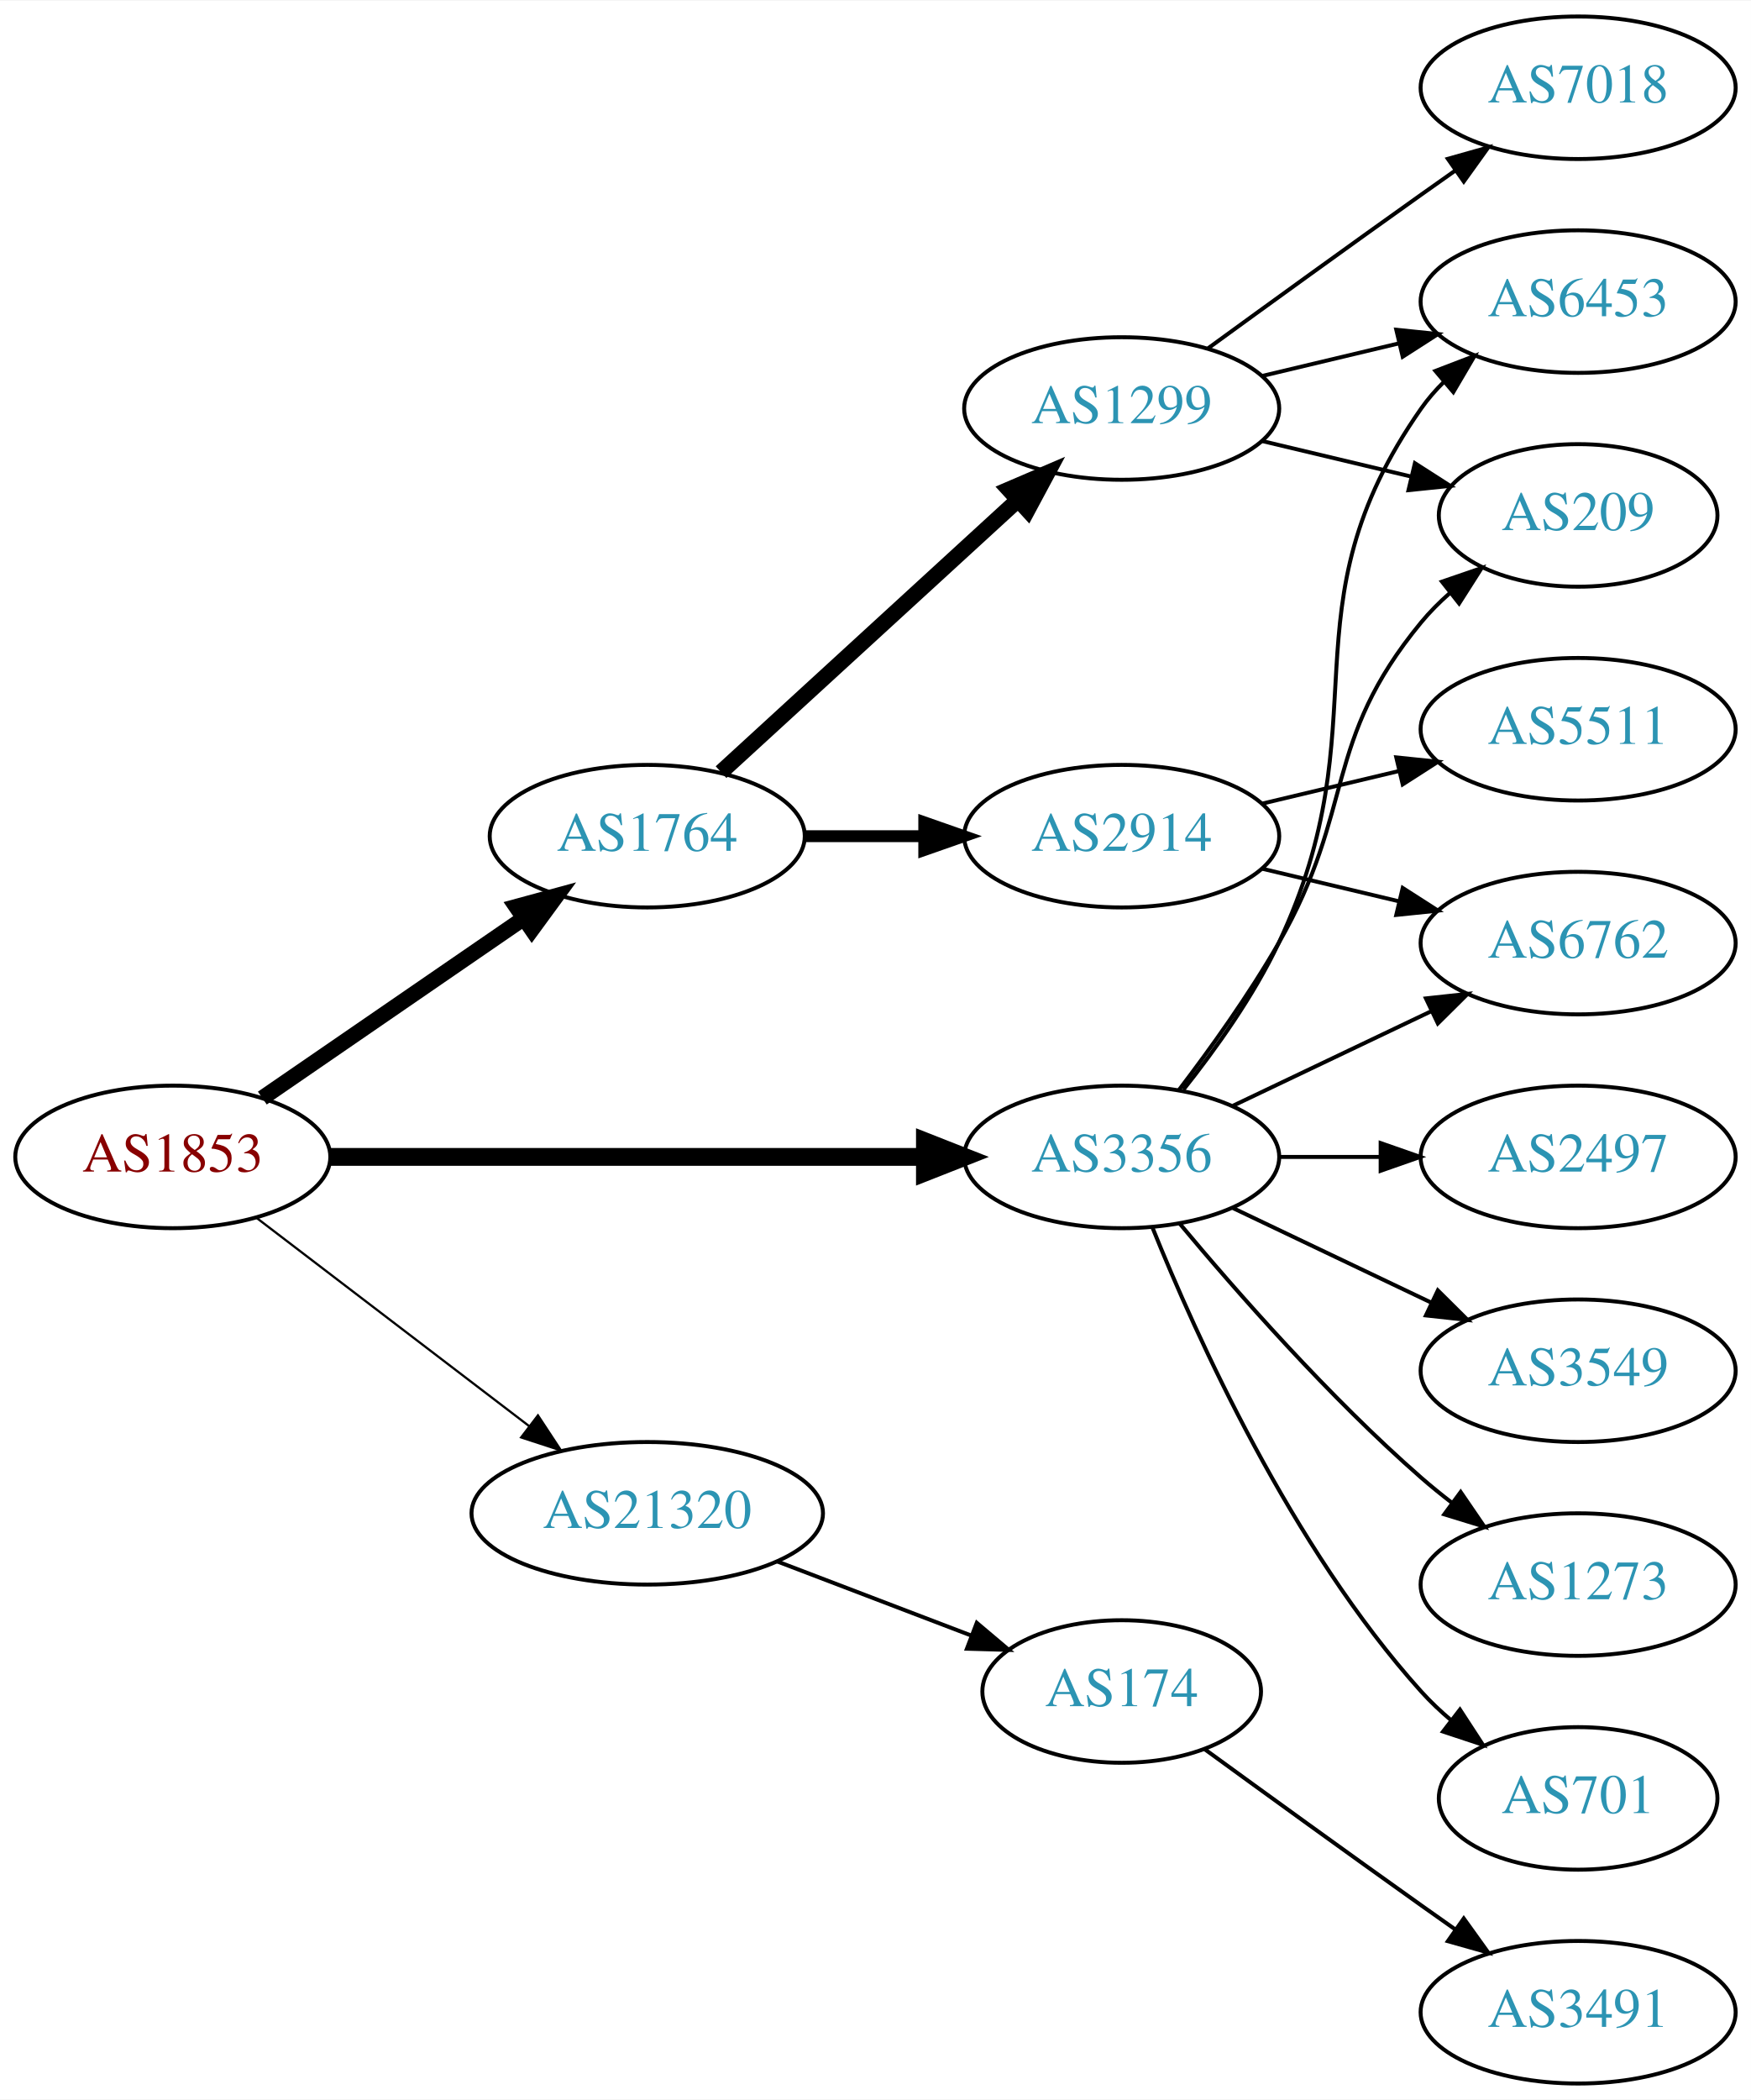
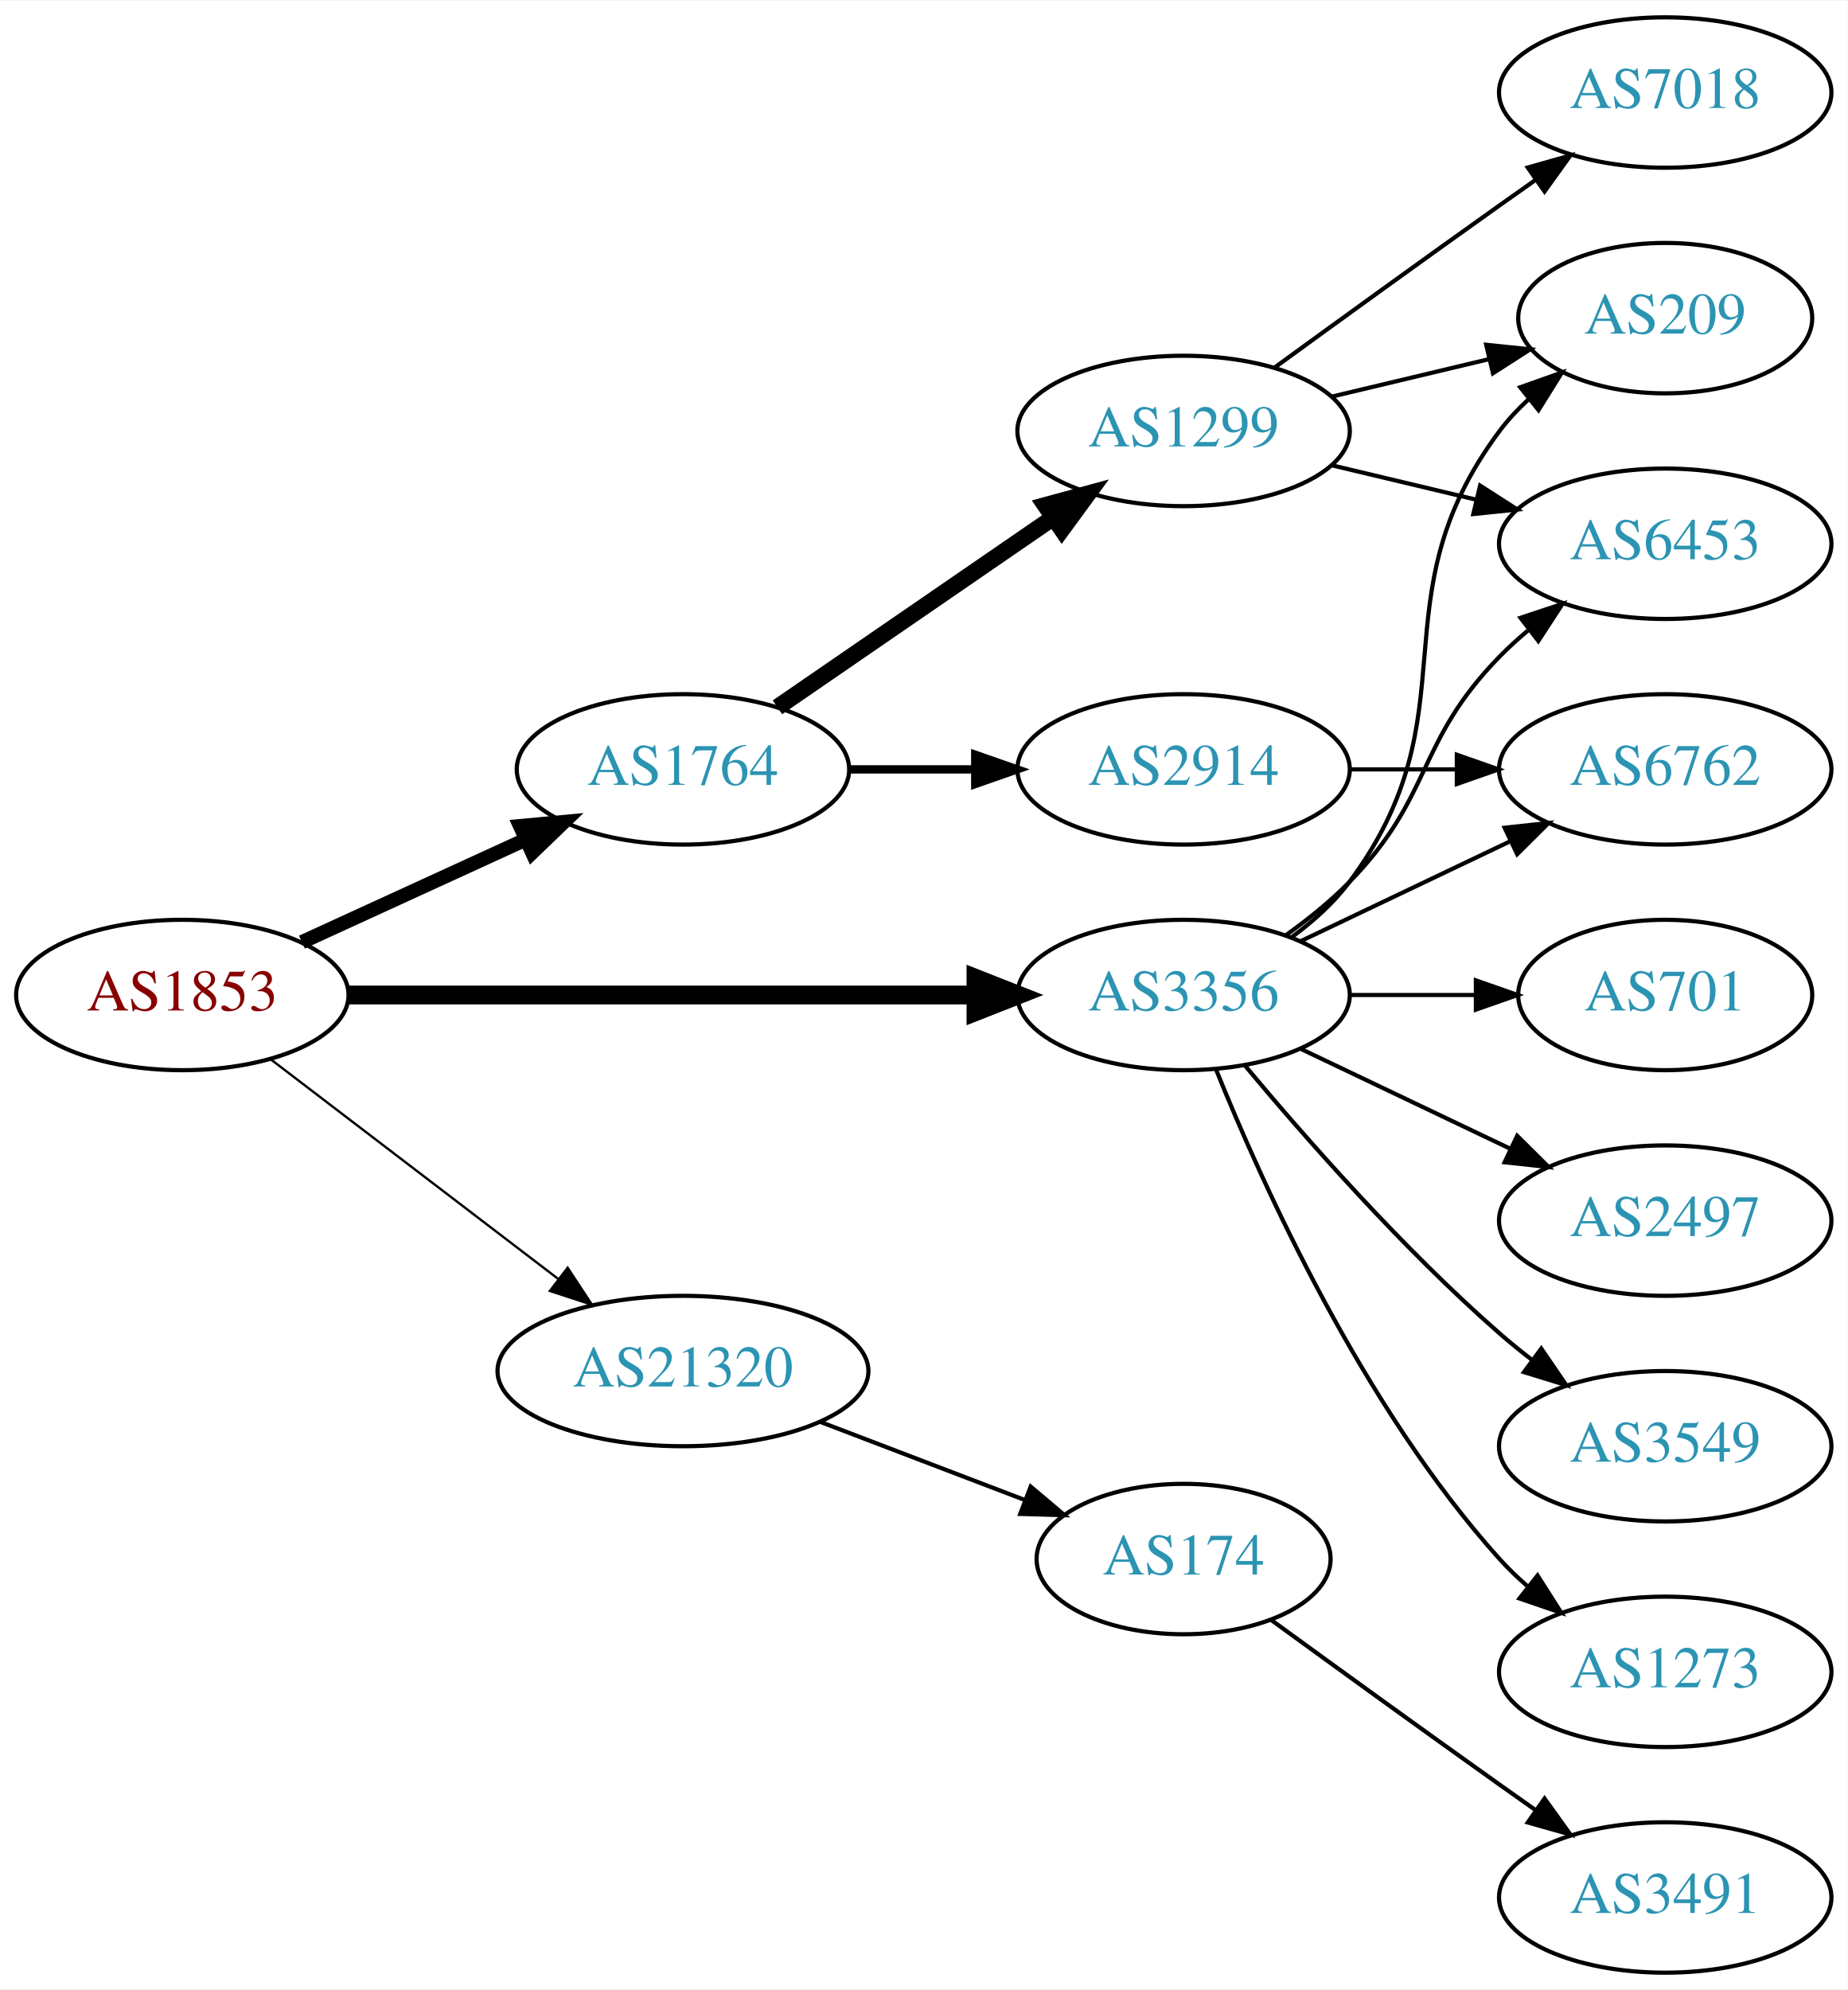
- <svg xmlns="http://www.w3.org/2000/svg" xmlns:xlink="http://www.w3.org/1999/xlink" width="442pt" height="530pt" viewBox="0.00 0.00 442.27 530.00">
-   <g id="graph0" class="graph" transform="scale(1 1) rotate(0) translate(4 526)">
-     <polygon fill="white" stroke="none" points="-4,4 -4,-526 438.271,-526 438.271,4 -4,4" />
+ <svg xmlns="http://www.w3.org/2000/svg" xmlns:xlink="http://www.w3.org/1999/xlink" width="442pt" height="476pt" viewBox="0.00 0.00 442.27 476.00">
+   <g id="graph0" class="graph" transform="scale(1 1) rotate(0) translate(4 472)">
+     <polygon fill="white" stroke="none" points="-4,4 -4,-472 438.271,-472 438.271,4 -4,4" />
    <g id="node1" class="node">
      <g id="a_node1">
        <a xlink:href="/asn/1853" xlink:title="AS1853 ~ ACOnet Backbone [AT]">
          <ellipse fill="#ffffff" stroke="black" cx="39.647" cy="-234" rx="39.794" ry="18" />
          <text text-anchor="middle" x="39.647" y="-230.3" font-family="Times,serif" font-size="14.00" fill="#880000">AS1853</text>
        </a>
      </g>
    </g>
    <g id="node2" class="node">
      <g id="a_node2">
        <a xlink:href="/asn/1764" xlink:title="AS1764 ~ NEXTLAYER-AS [AT]">
-           <ellipse fill="#ffffff" stroke="black" cx="159.489" cy="-315" rx="39.794" ry="18" />
-           <text text-anchor="middle" x="159.489" y="-311.3" font-family="Times,serif" font-size="14.00" fill="#2c94b3">AS1764</text>
+           <ellipse fill="#ffffff" stroke="black" cx="159.489" cy="-288" rx="39.794" ry="18" />
+           <text text-anchor="middle" x="159.489" y="-284.3" font-family="Times,serif" font-size="14.00" fill="#2c94b3">AS1764</text>
        </a>
      </g>
    </g>
    <g id="edge1" class="edge">
-       <path fill="none" stroke="black" stroke-width="3.938" d="M62.261,-248.857C80.749,-261.565 107.563,-279.995 128.192,-294.175" />
-       <polygon fill="black" stroke="black" stroke-width="3.938" points="126.389,-297.183 136.613,-299.963 130.354,-291.414 126.389,-297.183" />
+       <path fill="none" stroke="black" stroke-width="3.375" d="M68.275,-246.661C84.232,-253.973 104.503,-263.261 121.786,-271.181" />
+       <polygon fill="black" stroke="black" stroke-width="3.375" points="120.484,-274.435 131.033,-275.419 123.4,-268.071 120.484,-274.435" />
    </g>
    <g id="node3" class="node">
      <g id="a_node3">
        <a xlink:href="/asn/3356" xlink:title="AS3356 ~ Level 3 Parent, LLC [US]">
          <ellipse fill="#ffffff" stroke="black" cx="279.332" cy="-234" rx="39.794" ry="18" />
          <text text-anchor="middle" x="279.332" y="-230.3" font-family="Times,serif" font-size="14.00" fill="#2c94b3">AS3356</text>
        </a>
      </g>
    </g>
    <g id="edge2" class="edge">
      <path fill="none" stroke="black" stroke-width="4.5" d="M79.364,-234C120.282,-234 184.922,-234 229.356,-234" />
      <polygon fill="black" stroke="black" stroke-width="4.5" points="229.631,-237.938 239.631,-234 229.631,-230.063 229.631,-237.938" />
    </g>
    <g id="node4" class="node">
      <g id="a_node4">
        <a xlink:href="/asn/21320" xlink:title="AS21320 ~ GEANT Vereniging [EU]">
          <ellipse fill="#ffffff" stroke="black" cx="159.489" cy="-144" rx="44.393" ry="18" />
          <text text-anchor="middle" x="159.489" y="-140.3" font-family="Times,serif" font-size="14.00" fill="#2c94b3">AS21320</text>
        </a>
      </g>
    </g>
    <g id="edge3" class="edge">
      <path fill="none" stroke="black" stroke-width="0.562" d="M60.904,-218.528C79.843,-204.064 108.324,-182.313 129.635,-166.037" />
      <polygon fill="black" stroke="black" stroke-width="0.562" points="131.881,-168.725 137.704,-159.874 127.632,-163.162 131.881,-168.725" />
    </g>
    <g id="node5" class="node">
      <g id="a_node5">
        <a xlink:href="/asn/1299" xlink:title="AS1299 ~ Telia Carrier [EU]">
-           <ellipse fill="#ffffff" stroke="black" cx="279.332" cy="-423" rx="39.794" ry="18" />
-           <text text-anchor="middle" x="279.332" y="-419.3" font-family="Times,serif" font-size="14.00" fill="#2c94b3">AS1299</text>
+           <ellipse fill="#ffffff" stroke="black" cx="279.332" cy="-369" rx="39.794" ry="18" />
+           <text text-anchor="middle" x="279.332" y="-365.3" font-family="Times,serif" font-size="14.00" fill="#2c94b3">AS1299</text>
        </a>
      </g>
    </g>
    <g id="edge4" class="edge">
-       <path fill="none" stroke="black" stroke-width="4" d="M178.131,-331.169C198.004,-349.382 230.466,-379.133 253.035,-399.817" />
-       <polygon fill="black" stroke="black" stroke-width="4" points="250.832,-402.545 260.569,-406.721 255.561,-397.384 250.832,-402.545" />
+       <path fill="none" stroke="black" stroke-width="4" d="M182.103,-302.857C200.592,-315.565 227.405,-333.995 248.035,-348.175" />
+       <polygon fill="black" stroke="black" stroke-width="4" points="246.232,-351.183 256.455,-353.963 250.197,-345.414 246.232,-351.183" />
    </g>
    <g id="node6" class="node">
      <g id="a_node6">
        <a xlink:href="/asn/2914" xlink:title="AS2914 ~ NTT America, Inc. [US]">
-           <ellipse fill="#ffffff" stroke="black" cx="279.332" cy="-315" rx="39.794" ry="18" />
-           <text text-anchor="middle" x="279.332" y="-311.3" font-family="Times,serif" font-size="14.00" fill="#2c94b3">AS2914</text>
+           <ellipse fill="#ffffff" stroke="black" cx="279.332" cy="-288" rx="39.794" ry="18" />
+           <text text-anchor="middle" x="279.332" y="-284.3" font-family="Times,serif" font-size="14.00" fill="#2c94b3">AS2914</text>
        </a>
      </g>
    </g>
    <g id="edge5" class="edge">
-       <path fill="none" stroke="black" stroke-width="3" d="M199.402,-315C208.955,-315 219.305,-315 229.267,-315" />
-       <polygon fill="black" stroke="black" stroke-width="3" points="229.46,-318.5 239.46,-315 229.46,-311.5 229.46,-318.5" />
-     </g>
-     <g id="node7" class="node">
-       <g id="a_node7">
-         <a xlink:href="/asn/6453" xlink:title="AS6453 ~ TATA COMMUNICATIONS (AMERICA) INC [US]">
-           <ellipse fill="#ffffff" stroke="black" cx="394.625" cy="-450" rx="39.794" ry="18" />
-           <text text-anchor="middle" x="394.625" y="-446.3" font-family="Times,serif" font-size="14.00" fill="#2c94b3">AS6453</text>
-         </a>
-       </g>
-     </g>
-     <g id="edge17" class="edge">
-       <path fill="none" stroke="black" d="M294.932,-250.991C303.019,-261.155 312.681,-274.655 318.978,-288 345.477,-344.159 319.365,-372.131 354.978,-423 356.65,-425.389 358.606,-427.635 360.733,-429.733" />
-       <polygon fill="black" stroke="black" points="358.573,-432.49 368.465,-436.284 363.097,-427.149 358.573,-432.49" />
+       <path fill="none" stroke="black" stroke-width="2" d="M199.402,-288C208.955,-288 219.305,-288 229.267,-288" />
+       <polygon fill="black" stroke="black" stroke-width="2" points="229.46,-291.5 239.46,-288 229.46,-284.5 229.46,-291.5" />
    </g>
    <g id="node8" class="node">
      <g id="a_node8">
+         <a xlink:href="/asn/6453" xlink:title="AS6453 ~ TATA COMMUNICATIONS (AMERICA) INC [US]">
+           <ellipse fill="#ffffff" stroke="black" cx="394.625" cy="-342" rx="39.794" ry="18" />
+           <text text-anchor="middle" x="394.625" y="-338.3" font-family="Times,serif" font-size="14.00" fill="#2c94b3">AS6453</text>
+         </a>
+       </g>
+     </g>
+     <g id="edge16" class="edge">
+       <path fill="none" stroke="black" d="M303.926,-248.389C309.182,-252.148 314.513,-256.437 318.978,-261 339.151,-281.617 334.806,-294.383 354.978,-315 357.071,-317.139 359.354,-319.218 361.731,-321.21" />
+       <polygon fill="black" stroke="black" points="359.974,-324.275 370.031,-327.611 364.249,-318.732 359.974,-324.275" />
+     </g>
+     <g id="node9" class="node">
+       <g id="a_node9">
        <a xlink:href="/asn/209" xlink:title="AS209 ~ CenturyLink Communications, LLC [US]">
          <ellipse fill="#ffffff" stroke="black" cx="394.625" cy="-396" rx="35.194" ry="18" />
          <text text-anchor="middle" x="394.625" y="-392.3" font-family="Times,serif" font-size="14.00" fill="#2c94b3">AS209</text>
        </a>
      </g>
    </g>
-     <g id="edge16" class="edge">
-       <path fill="none" stroke="black" d="M293.793,-250.913C301.686,-261.27 311.535,-274.992 318.978,-288 338.543,-322.194 329.913,-338.606 354.978,-369 357.113,-371.589 359.556,-374.041 362.152,-376.334" />
-       <polygon fill="black" stroke="black" points="360.229,-379.275 370.251,-382.712 364.56,-373.775 360.229,-379.275" />
+     <g id="edge15" class="edge">
+       <path fill="none" stroke="black" d="M305.262,-247.882C310.338,-251.611 315.256,-256.016 318.978,-261 349.249,-301.542 324.707,-328.458 354.978,-369 356.986,-371.689 359.342,-374.209 361.883,-376.546" />
+       <polygon fill="black" stroke="black" points="359.912,-379.452 369.898,-382.989 364.297,-373.996 359.912,-379.452" />
    </g>
    <g id="node10" class="node">
      <g id="a_node10">
        <a xlink:href="/asn/6762" xlink:title="AS6762 ~ TELECOM ITALIA SPARKLE S.p.A. [IT]">
          <ellipse fill="#ffffff" stroke="black" cx="394.625" cy="-288" rx="39.794" ry="18" />
          <text text-anchor="middle" x="394.625" y="-284.3" font-family="Times,serif" font-size="14.00" fill="#2c94b3">AS6762</text>
        </a>
      </g>
    </g>
-     <g id="edge14" class="edge">
+     <g id="edge10" class="edge">
      <path fill="none" stroke="black" d="M307.468,-246.934C322.462,-254.081 341.283,-263.052 357.506,-270.785" />
      <polygon fill="black" stroke="black" points="356.177,-274.028 366.71,-275.171 359.188,-267.709 356.177,-274.028" />
    </g>
+     <g id="node11" class="node">
+       <g id="a_node11">
+         <a xlink:href="/asn/1273" xlink:title="AS1273 ~ Vodafone Group PLC [EU]">
+           <ellipse fill="#ffffff" stroke="black" cx="394.625" cy="-72" rx="39.794" ry="18" />
+           <text text-anchor="middle" x="394.625" y="-68.3" font-family="Times,serif" font-size="14.00" fill="#2c94b3">AS1273</text>
+         </a>
+       </g>
+     </g>
+     <g id="edge11" class="edge">
+       <path fill="none" stroke="black" d="M287.079,-216.213C298.13,-188.757 322.184,-135.422 354.978,-99 356.98,-96.776 359.199,-94.637 361.532,-92.603" />
+       <polygon fill="black" stroke="black" points="364.062,-95.065 369.751,-86.127 359.73,-89.567 364.062,-95.065" />
+     </g>
    <g id="node12" class="node">
      <g id="a_node12">
-         <a xlink:href="/asn/1273" xlink:title="AS1273 ~ Vodafone Group PLC [EU]">
+         <a xlink:href="/asn/701" xlink:title="AS701 ~ UUNET [US]">
+           <ellipse fill="#ffffff" stroke="black" cx="394.625" cy="-234" rx="35.194" ry="18" />
+           <text text-anchor="middle" x="394.625" y="-230.3" font-family="Times,serif" font-size="14.00" fill="#2c94b3">AS701</text>
+         </a>
+       </g>
+     </g>
+     <g id="edge12" class="edge">
+       <path fill="none" stroke="black" d="M319.004,-234C328.709,-234 339.2,-234 349.163,-234" />
+       <polygon fill="black" stroke="black" points="349.299,-237.5 359.299,-234 349.299,-230.5 349.299,-237.5" />
+     </g>
+     <g id="node13" class="node">
+       <g id="a_node13">
+         <a xlink:href="/asn/2497" xlink:title="AS2497 ~ Internet Initiative Japan Inc. [JP]">
+           <ellipse fill="#ffffff" stroke="black" cx="394.625" cy="-180" rx="39.794" ry="18" />
+           <text text-anchor="middle" x="394.625" y="-176.3" font-family="Times,serif" font-size="14.00" fill="#2c94b3">AS2497</text>
+         </a>
+       </g>
+     </g>
+     <g id="edge13" class="edge">
+       <path fill="none" stroke="black" d="M307.468,-221.066C322.462,-213.919 341.283,-204.948 357.506,-197.215" />
+       <polygon fill="black" stroke="black" points="359.188,-200.291 366.71,-192.829 356.177,-193.972 359.188,-200.291" />
+     </g>
+     <g id="node14" class="node">
+       <g id="a_node14">
+         <a xlink:href="/asn/3549" xlink:title="AS3549 ~ Level 3 Parent, LLC [US]">
          <ellipse fill="#ffffff" stroke="black" cx="394.625" cy="-126" rx="39.794" ry="18" />
-           <text text-anchor="middle" x="394.625" y="-122.3" font-family="Times,serif" font-size="14.00" fill="#2c94b3">AS1273</text>
-         </a>
-       </g>
-     </g>
-     <g id="edge11" class="edge">
+           <text text-anchor="middle" x="394.625" y="-122.3" font-family="Times,serif" font-size="14.00" fill="#2c94b3">AS3549</text>
+         </a>
+       </g>
+     </g>
+     <g id="edge14" class="edge">
      <path fill="none" stroke="black" d="M293.962,-217.183C308.244,-200.071 331.791,-173.255 354.978,-153 357.444,-150.846 360.082,-148.706 362.78,-146.628" />
      <polygon fill="black" stroke="black" points="364.953,-149.375 370.934,-140.63 360.805,-143.736 364.953,-149.375" />
    </g>
-     <g id="node13" class="node">
-       <g id="a_node13">
-         <a xlink:href="/asn/701" xlink:title="AS701 ~ UUNET [US]">
-           <ellipse fill="#ffffff" stroke="black" cx="394.625" cy="-72" rx="35.194" ry="18" />
-           <text text-anchor="middle" x="394.625" y="-68.3" font-family="Times,serif" font-size="14.00" fill="#2c94b3">AS701</text>
-         </a>
-       </g>
-     </g>
-     <g id="edge12" class="edge">
-       <path fill="none" stroke="black" d="M287.079,-216.213C298.13,-188.757 322.184,-135.422 354.978,-99 357.294,-96.428 359.899,-93.969 362.634,-91.657" />
-       <polygon fill="black" stroke="black" points="364.772,-94.428 370.557,-85.552 360.5,-88.883 364.772,-94.428" />
-     </g>
-     <g id="node14" class="node">
-       <g id="a_node14">
-         <a xlink:href="/asn/2497" xlink:title="AS2497 ~ Internet Initiative Japan Inc. [JP]">
-           <ellipse fill="#ffffff" stroke="black" cx="394.625" cy="-234" rx="39.794" ry="18" />
-           <text text-anchor="middle" x="394.625" y="-230.3" font-family="Times,serif" font-size="14.00" fill="#2c94b3">AS2497</text>
-         </a>
-       </g>
-     </g>
-     <g id="edge13" class="edge">
-       <path fill="none" stroke="black" d="M319.004,-234C327.207,-234 335.971,-234 344.503,-234" />
-       <polygon fill="black" stroke="black" points="344.742,-237.5 354.742,-234 344.742,-230.5 344.742,-237.5" />
-     </g>
    <g id="node15" class="node">
      <g id="a_node15">
-         <a xlink:href="/asn/3549" xlink:title="AS3549 ~ Level 3 Parent, LLC [US]">
-           <ellipse fill="#ffffff" stroke="black" cx="394.625" cy="-180" rx="39.794" ry="18" />
-           <text text-anchor="middle" x="394.625" y="-176.3" font-family="Times,serif" font-size="14.00" fill="#2c94b3">AS3549</text>
-         </a>
-       </g>
-     </g>
-     <g id="edge15" class="edge">
-       <path fill="none" stroke="black" d="M307.468,-221.066C322.462,-213.919 341.283,-204.948 357.506,-197.215" />
-       <polygon fill="black" stroke="black" points="359.188,-200.291 366.71,-192.829 356.177,-193.972 359.188,-200.291" />
-     </g>
-     <g id="node16" class="node">
-       <g id="a_node16">
        <a xlink:href="/asn/174" xlink:title="AS174 ~ Cogent Communications [US]">
          <ellipse fill="#ffffff" stroke="black" cx="279.332" cy="-99" rx="35.194" ry="18" />
          <text text-anchor="middle" x="279.332" y="-95.3" font-family="Times,serif" font-size="14.00" fill="#2c94b3">AS174</text>
        </a>
      </g>
    </g>
-     <g id="edge18" class="edge">
+     <g id="edge17" class="edge">
      <path fill="none" stroke="black" d="M192.379,-131.822C207.507,-126.046 225.67,-119.11 241.395,-113.105" />
      <polygon fill="black" stroke="black" points="242.728,-116.342 250.821,-109.505 240.231,-109.803 242.728,-116.342" />
    </g>
+     <g id="node7" class="node">
+       <g id="a_node7">
+         <a xlink:href="/asn/7018" xlink:title="AS7018 ~ AT&amp;T Services, Inc. [US]">
+           <ellipse fill="#ffffff" stroke="black" cx="394.625" cy="-450" rx="39.794" ry="18" />
+           <text text-anchor="middle" x="394.625" y="-446.3" font-family="Times,serif" font-size="14.00" fill="#2c94b3">AS7018</text>
+         </a>
+       </g>
+     </g>
    <g id="edge6" class="edge">
-       <path fill="none" stroke="black" d="M314.939,-431.248C325.81,-433.838 337.964,-436.735 349.407,-439.462" />
-       <polygon fill="black" stroke="black" points="348.69,-442.889 359.229,-441.803 350.313,-436.08 348.69,-442.889" />
+       <path fill="none" stroke="black" d="M301.18,-384.222C316.114,-395.091 336.727,-410.025 354.978,-423 357.799,-425.005 360.742,-427.085 363.69,-429.159" />
+       <polygon fill="black" stroke="black" points="361.717,-432.05 371.914,-434.926 365.736,-426.319 361.717,-432.05" />
    </g>
    <g id="edge7" class="edge">
-       <path fill="none" stroke="black" d="M314.939,-414.752C326.733,-411.942 340.038,-408.771 352.306,-405.847" />
-       <polygon fill="black" stroke="black" points="353.394,-409.186 362.311,-403.463 351.772,-402.376 353.394,-409.186" />
-     </g>
-     <g id="node9" class="node">
-       <g id="a_node9">
-         <a xlink:href="/asn/7018" xlink:title="AS7018 ~ AT&amp;T Services, Inc. [US]">
-           <ellipse fill="#ffffff" stroke="black" cx="394.625" cy="-504" rx="39.794" ry="18" />
-           <text text-anchor="middle" x="394.625" y="-500.3" font-family="Times,serif" font-size="14.00" fill="#2c94b3">AS7018</text>
-         </a>
-       </g>
+       <path fill="none" stroke="black" d="M314.939,-360.752C325.81,-358.162 337.964,-355.265 349.407,-352.538" />
+       <polygon fill="black" stroke="black" points="350.313,-355.92 359.229,-350.197 348.69,-349.111 350.313,-355.92" />
    </g>
    <g id="edge8" class="edge">
-       <path fill="none" stroke="black" d="M301.18,-438.222C316.114,-449.091 336.727,-464.025 354.978,-477 357.799,-479.005 360.742,-481.085 363.69,-483.159" />
-       <polygon fill="black" stroke="black" points="361.717,-486.05 371.914,-488.926 365.736,-480.319 361.717,-486.05" />
+       <path fill="none" stroke="black" d="M314.939,-377.248C326.733,-380.058 340.038,-383.229 352.306,-386.153" />
+       <polygon fill="black" stroke="black" points="351.772,-389.624 362.311,-388.537 353.394,-382.814 351.772,-389.624" />
    </g>
    <g id="edge9" class="edge">
-       <path fill="none" stroke="black" d="M314.939,-306.752C325.81,-304.162 337.964,-301.265 349.407,-298.538" />
-       <polygon fill="black" stroke="black" points="350.313,-301.92 359.229,-296.197 348.69,-295.111 350.313,-301.92" />
-     </g>
-     <g id="node11" class="node">
-       <g id="a_node11">
-         <a xlink:href="/asn/5511" xlink:title="AS5511 ~ Orange S.A. [FR]">
-           <ellipse fill="#ffffff" stroke="black" cx="394.625" cy="-342" rx="39.794" ry="18" />
-           <text text-anchor="middle" x="394.625" y="-338.3" font-family="Times,serif" font-size="14.00" fill="#2c94b3">AS5511</text>
-         </a>
-       </g>
-     </g>
-     <g id="edge10" class="edge">
-       <path fill="none" stroke="black" d="M314.939,-323.248C325.81,-325.838 337.964,-328.735 349.407,-331.462" />
-       <polygon fill="black" stroke="black" points="348.69,-334.889 359.229,-333.803 350.313,-328.08 348.69,-334.889" />
-     </g>
-     <g id="node17" class="node">
-       <g id="a_node17">
+       <path fill="none" stroke="black" d="M319.004,-288C327.207,-288 335.971,-288 344.503,-288" />
+       <polygon fill="black" stroke="black" points="344.742,-291.5 354.742,-288 344.742,-284.5 344.742,-291.5" />
+     </g>
+     <g id="node16" class="node">
+       <g id="a_node16">
        <a xlink:href="/asn/3491" xlink:title="AS3491 ~ PCCW Global, Inc. [US]">
          <ellipse fill="#ffffff" stroke="black" cx="394.625" cy="-18" rx="39.794" ry="18" />
          <text text-anchor="middle" x="394.625" y="-14.3" font-family="Times,serif" font-size="14.00" fill="#2c94b3">AS3491</text>
        </a>
      </g>
    </g>
-     <g id="edge19" class="edge">
+     <g id="edge18" class="edge">
      <path fill="none" stroke="black" d="M300.228,-84.471C315.229,-73.55 336.336,-58.253 354.978,-45 357.799,-42.995 360.742,-40.915 363.69,-38.841" />
      <polygon fill="black" stroke="black" points="365.736,-41.681 371.914,-33.074 361.717,-35.95 365.736,-41.681" />
    </g>
  </g>
</svg>
